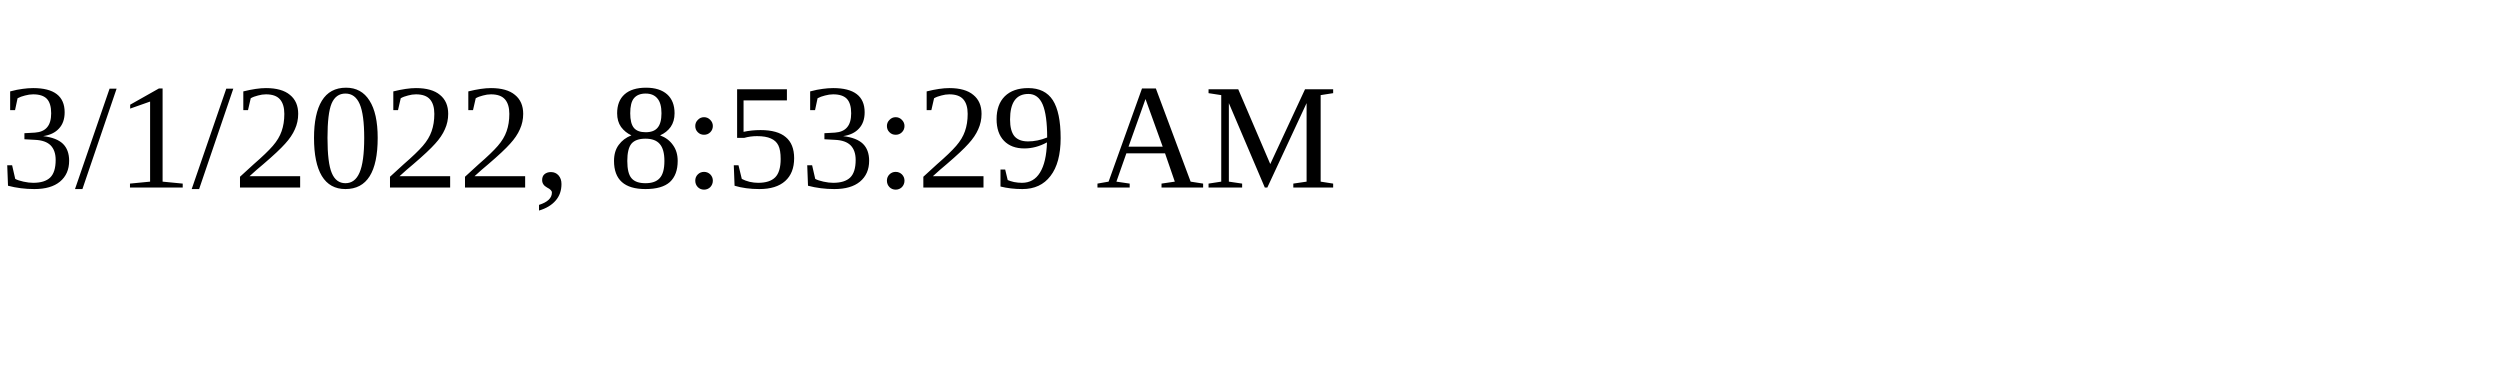
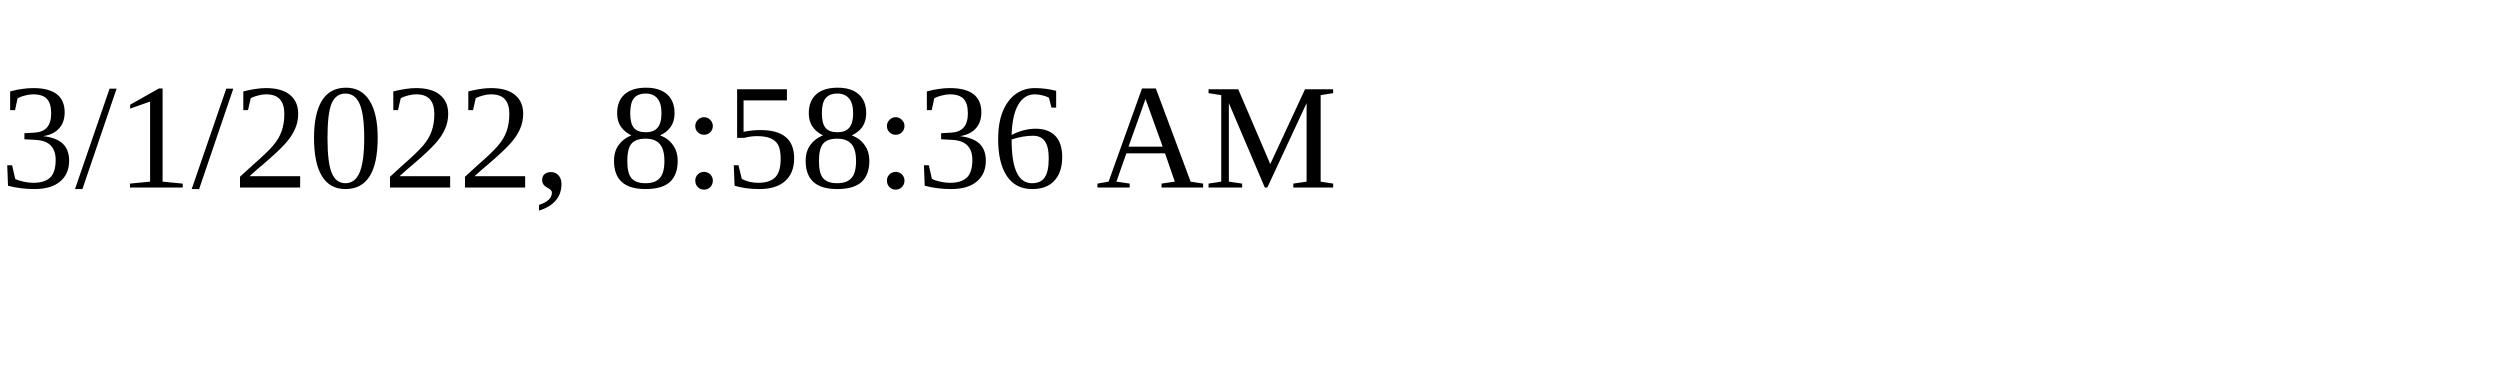
<svg xmlns="http://www.w3.org/2000/svg" height="30" width="200">
-   <text x="0" y="15">3/1/2022, 8:53:29 AM</text>
+   <text x="0" y="15">3/1/2022, 8:58:36 AM</text>
</svg>
